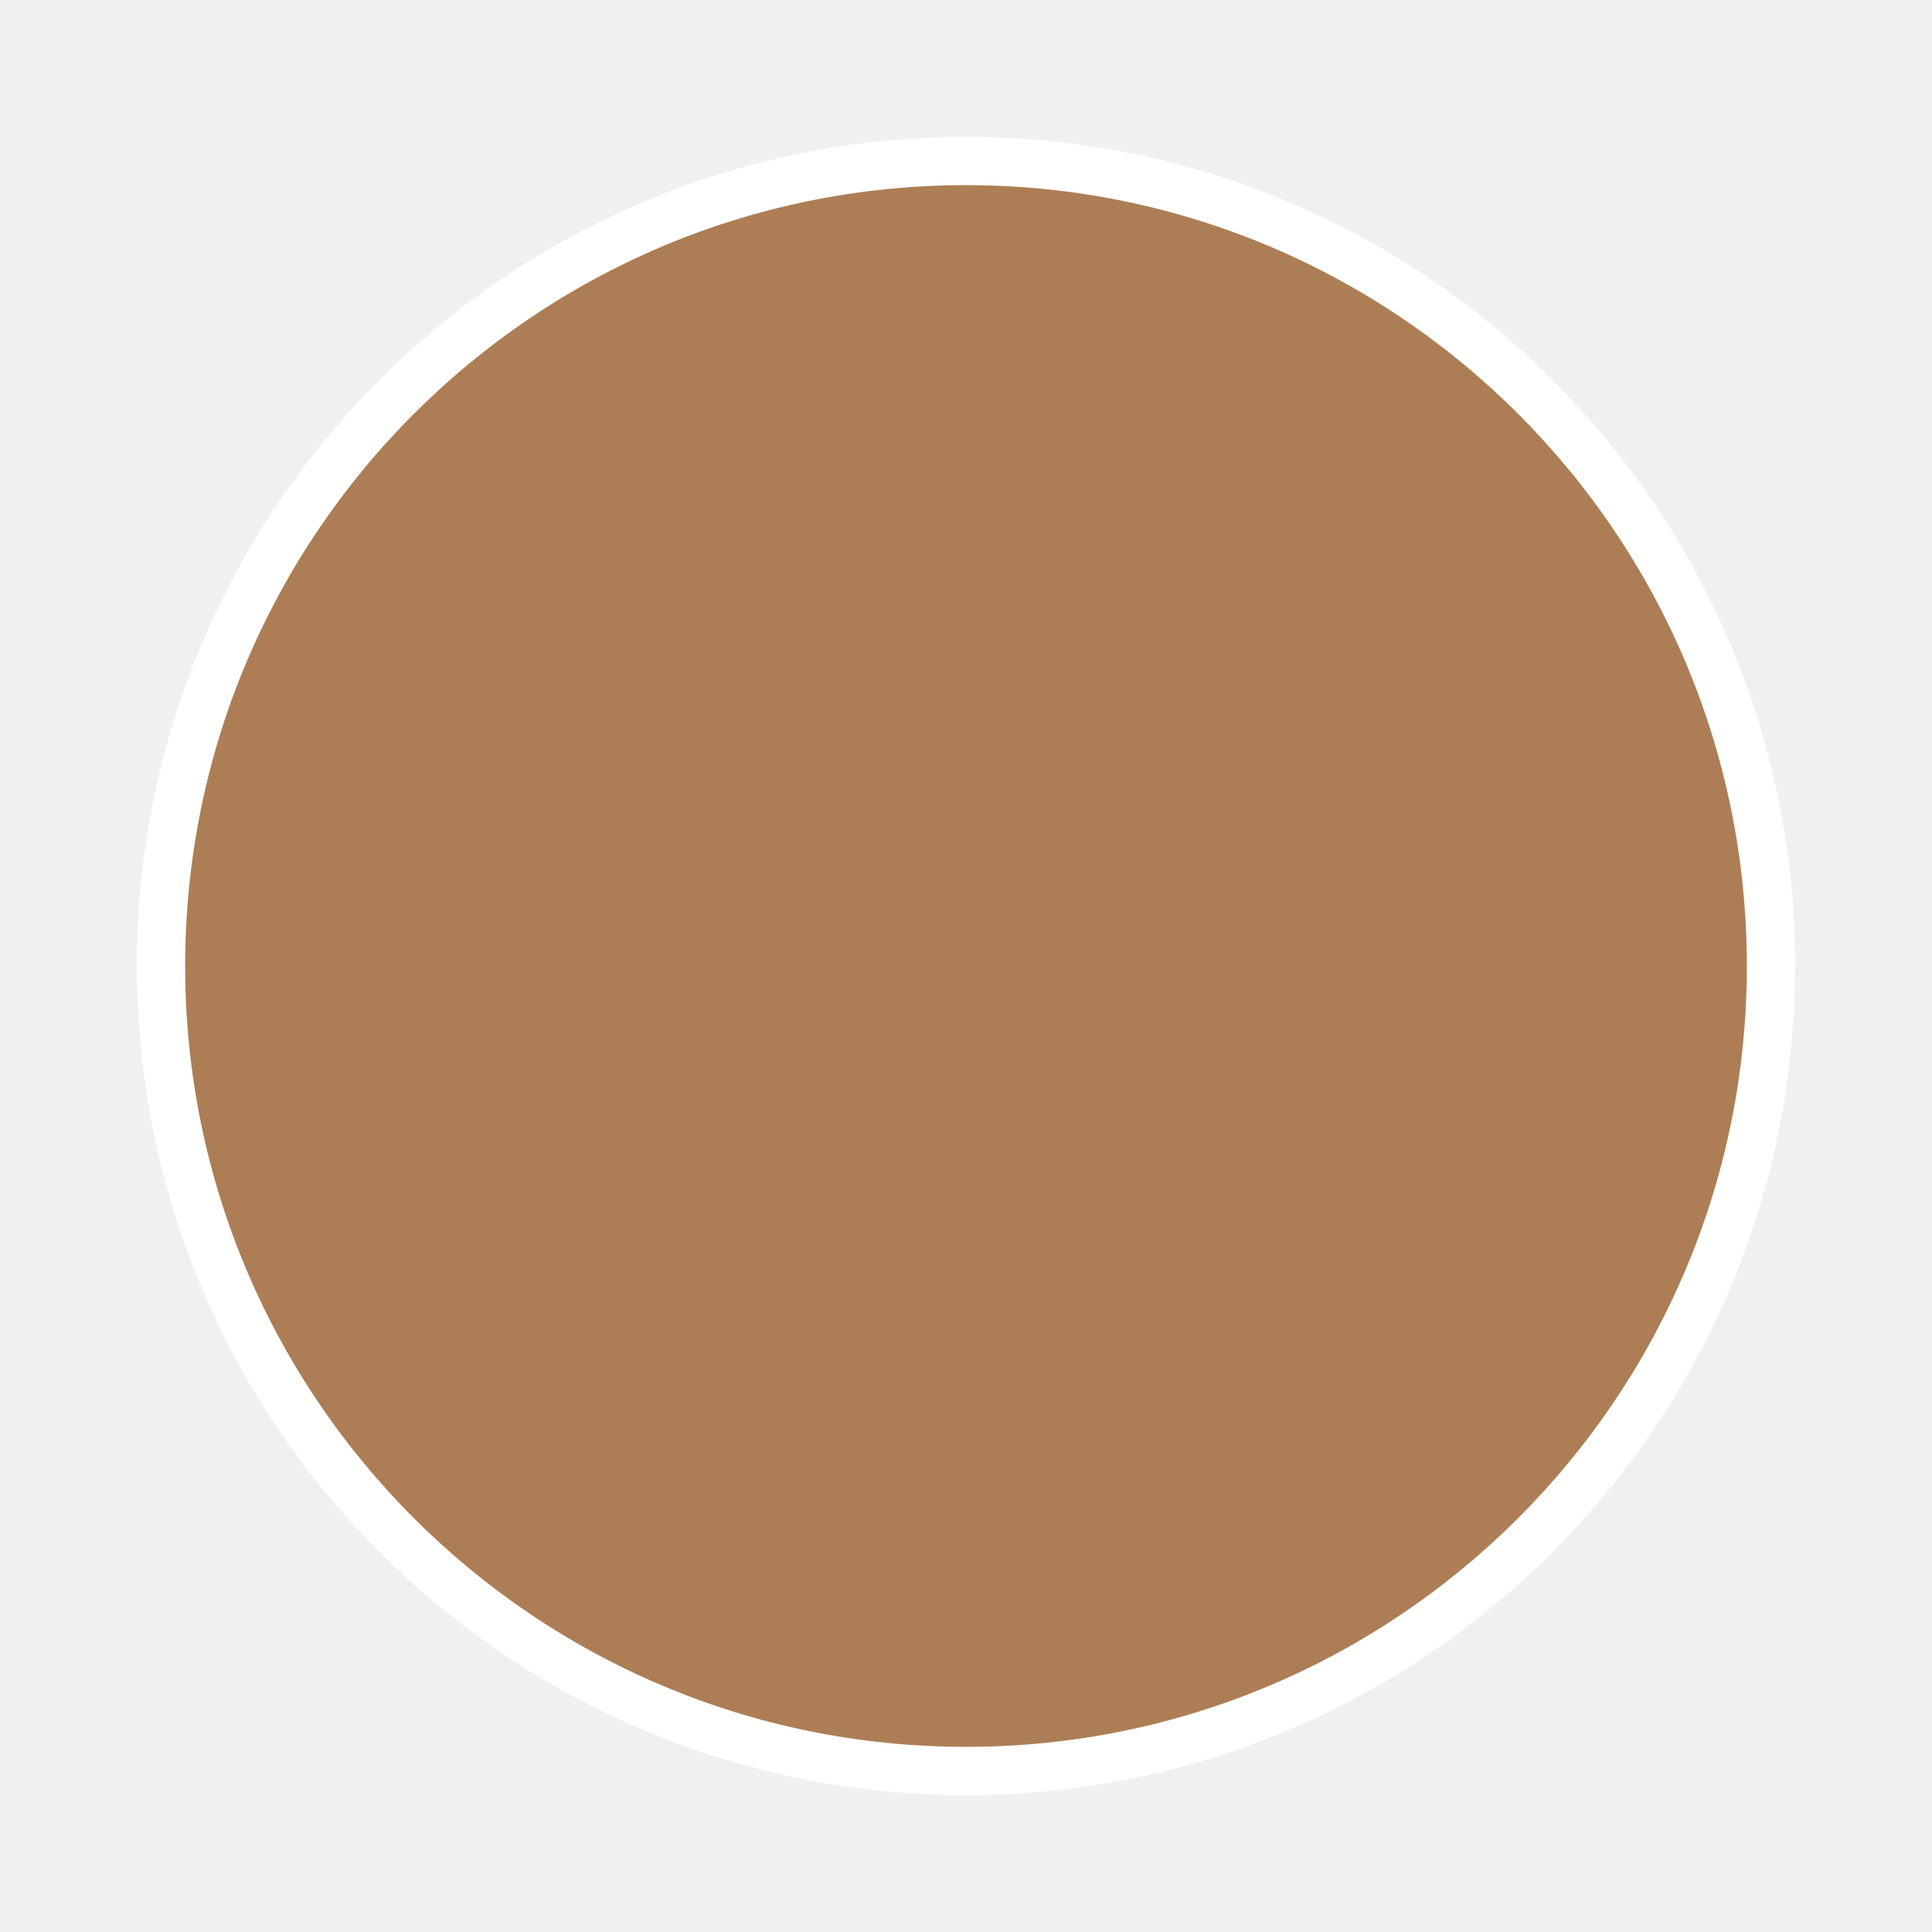
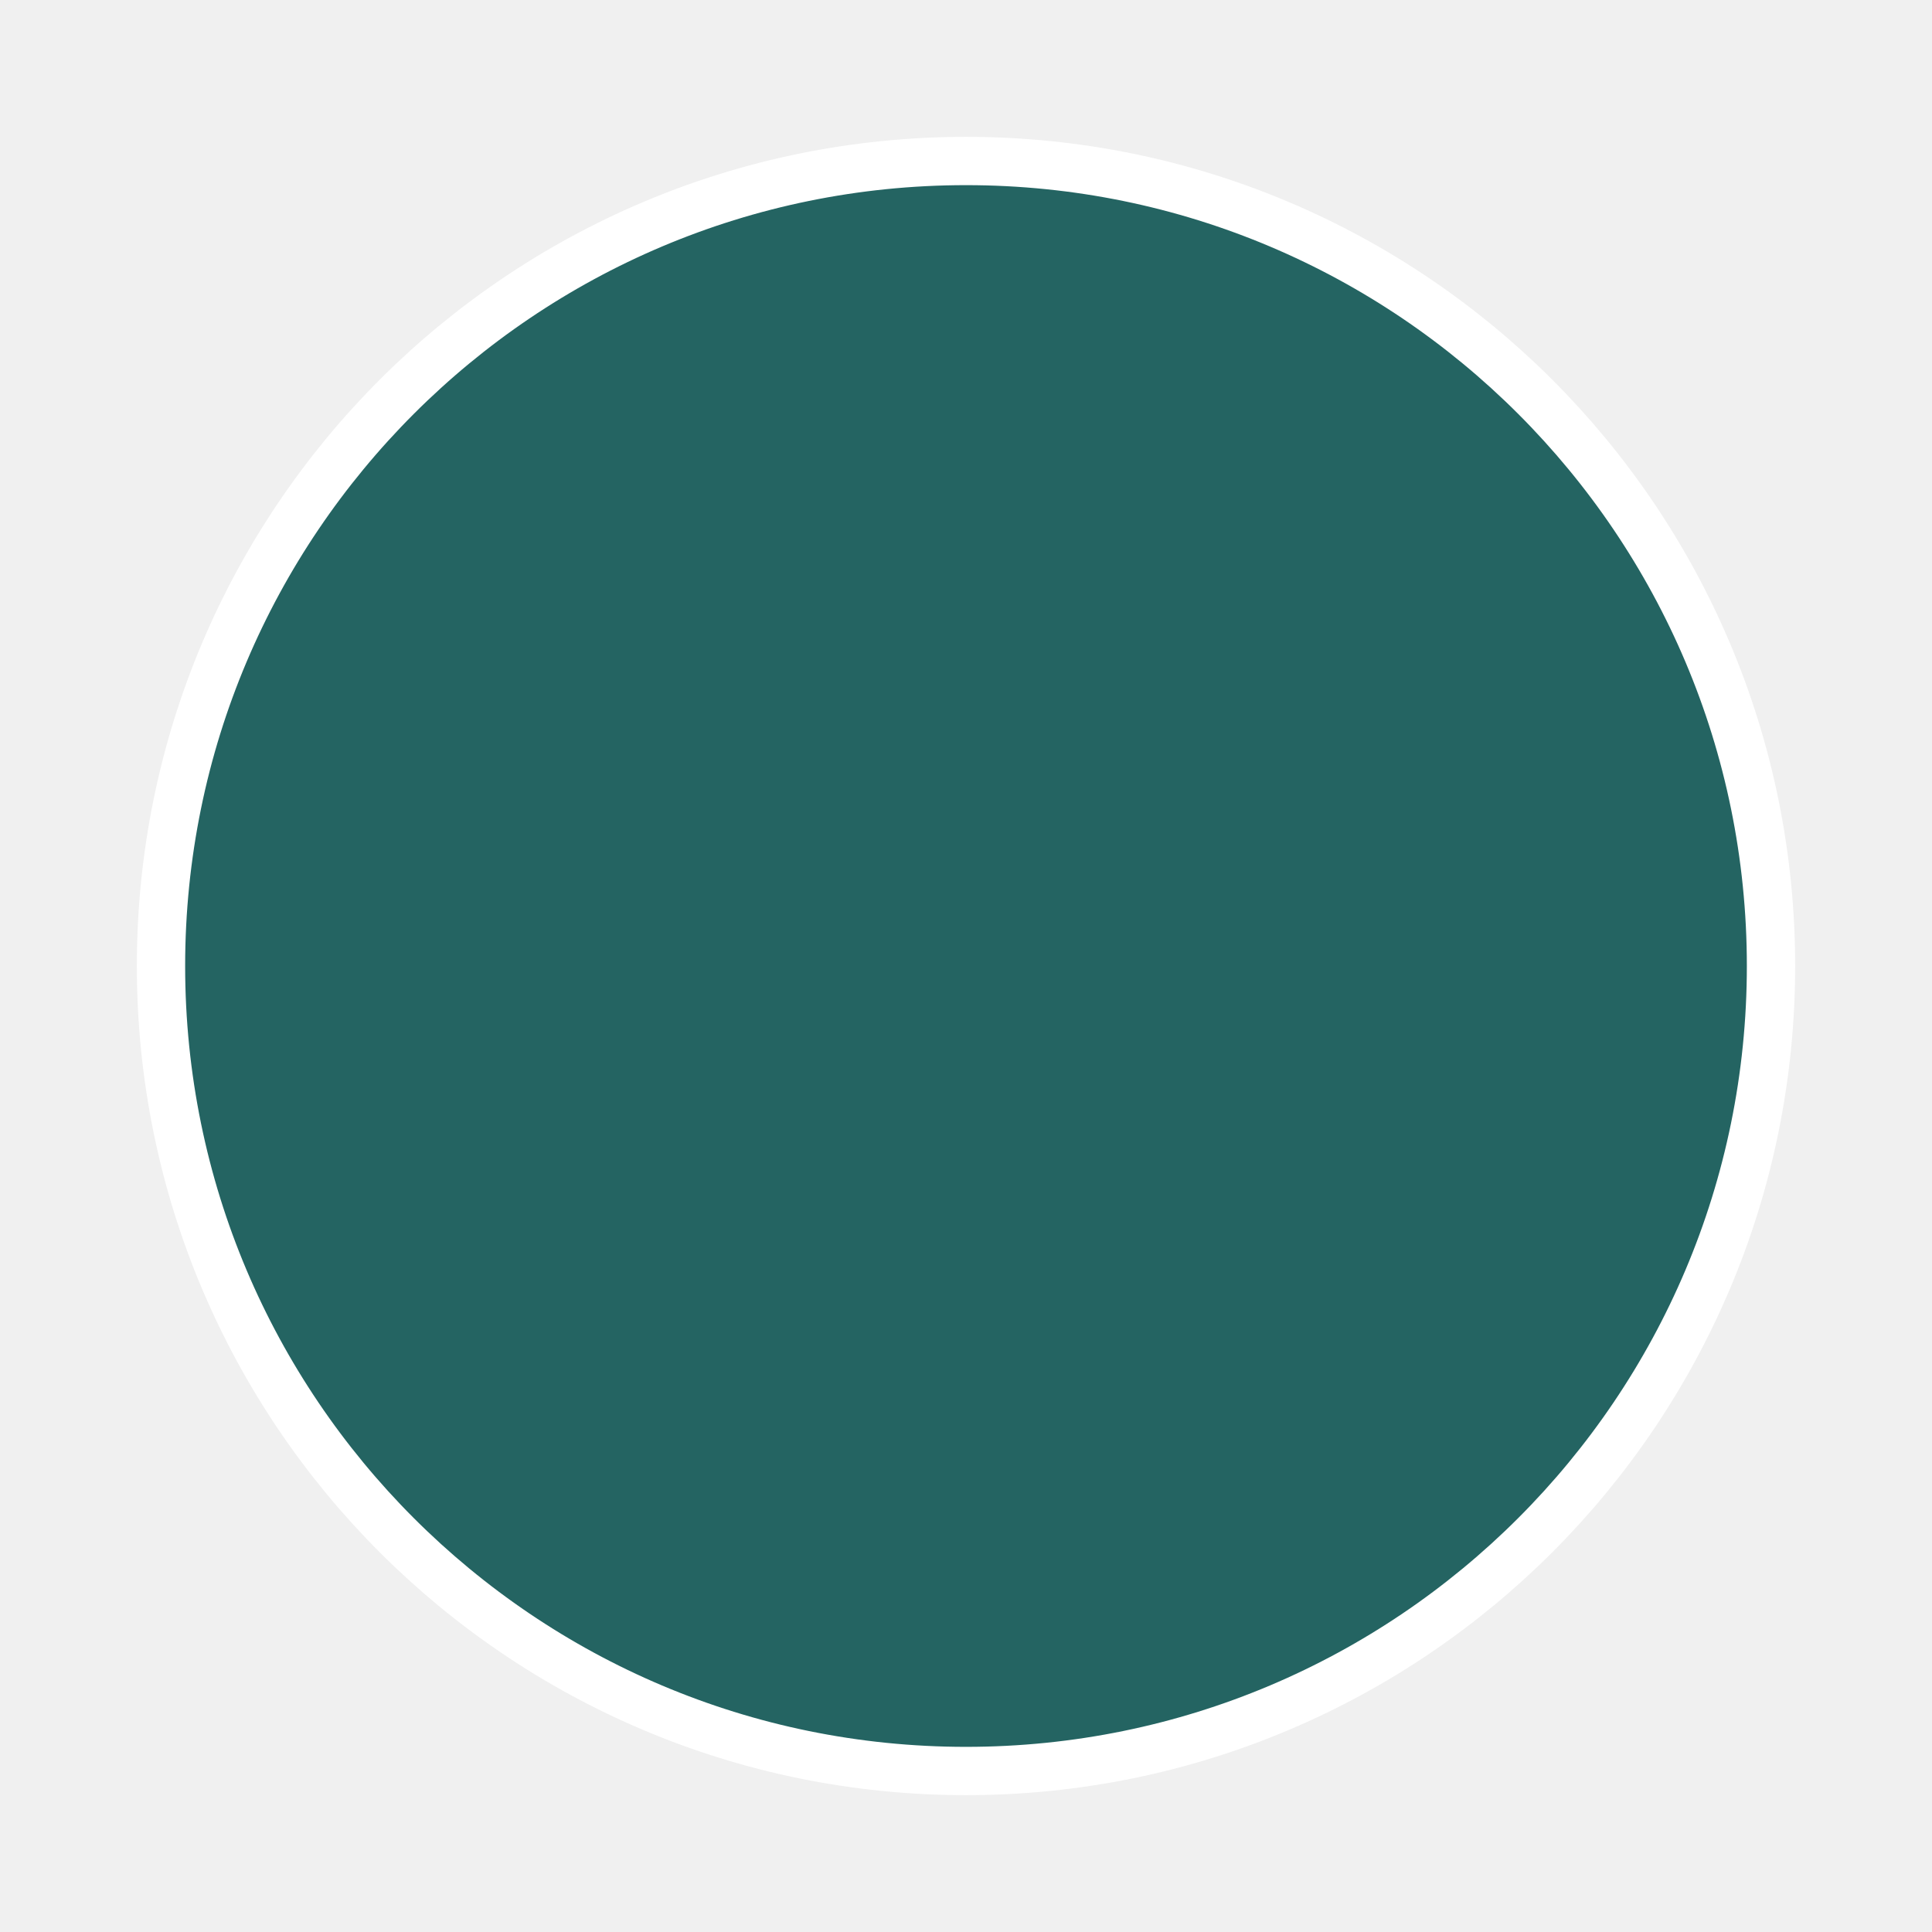
<svg xmlns="http://www.w3.org/2000/svg" viewBox="0 0 120 120" version="1.1">
-   <circle cx="60" cy="60" r="50" style="fill: #A16A3A; stroke: #ffffff; stroke-width: 3; fill-opacity: 0.85;" />
+   <circle cx="60" cy="60" r="50" style="fill: #004B49; stroke: #ffffff; stroke-width: 3; fill-opacity: 0.85;" />
</svg>
